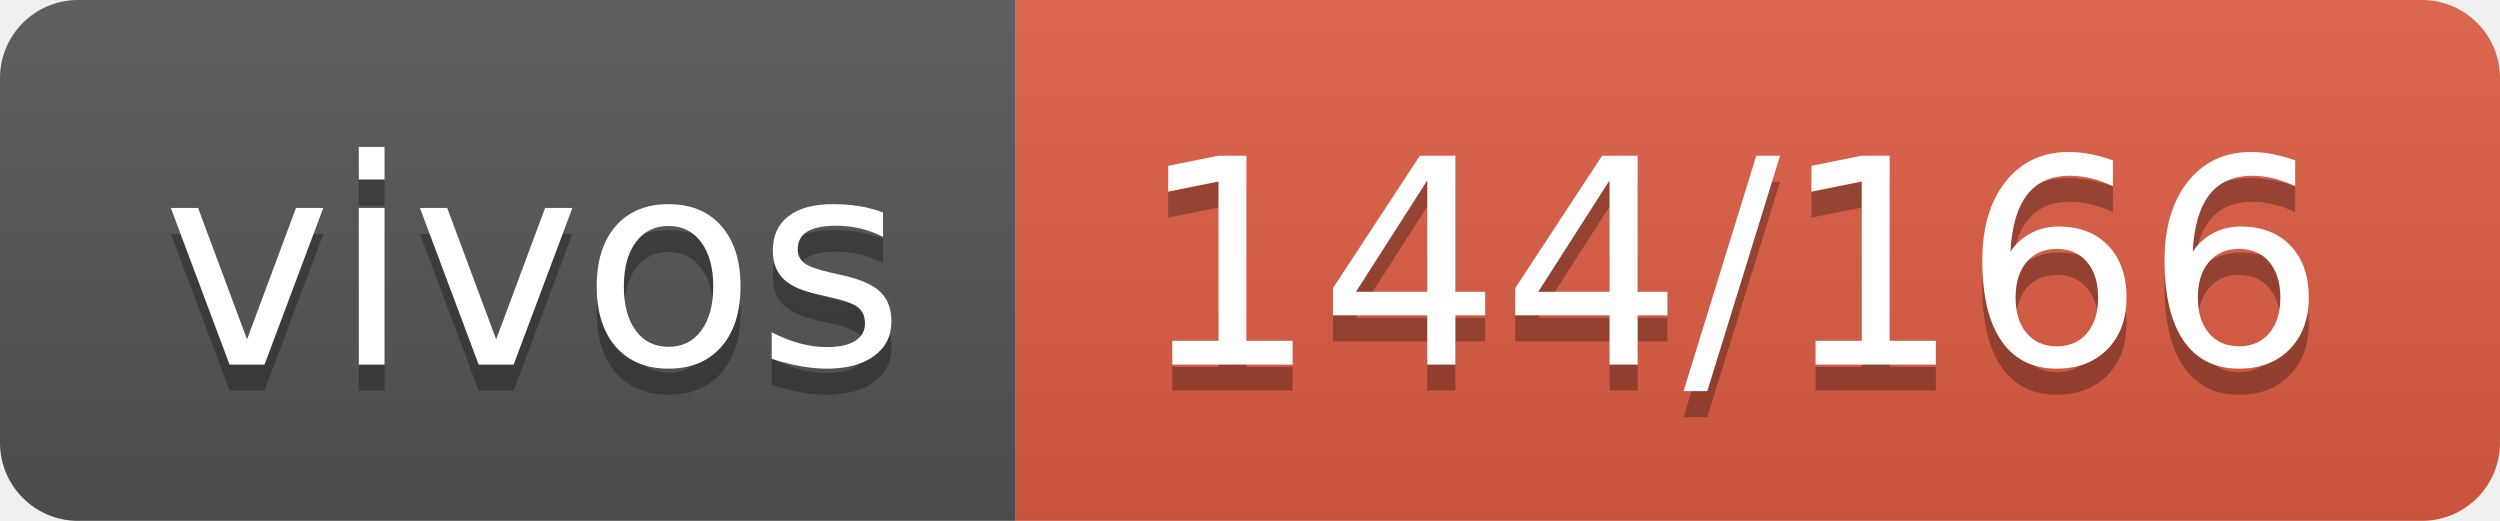
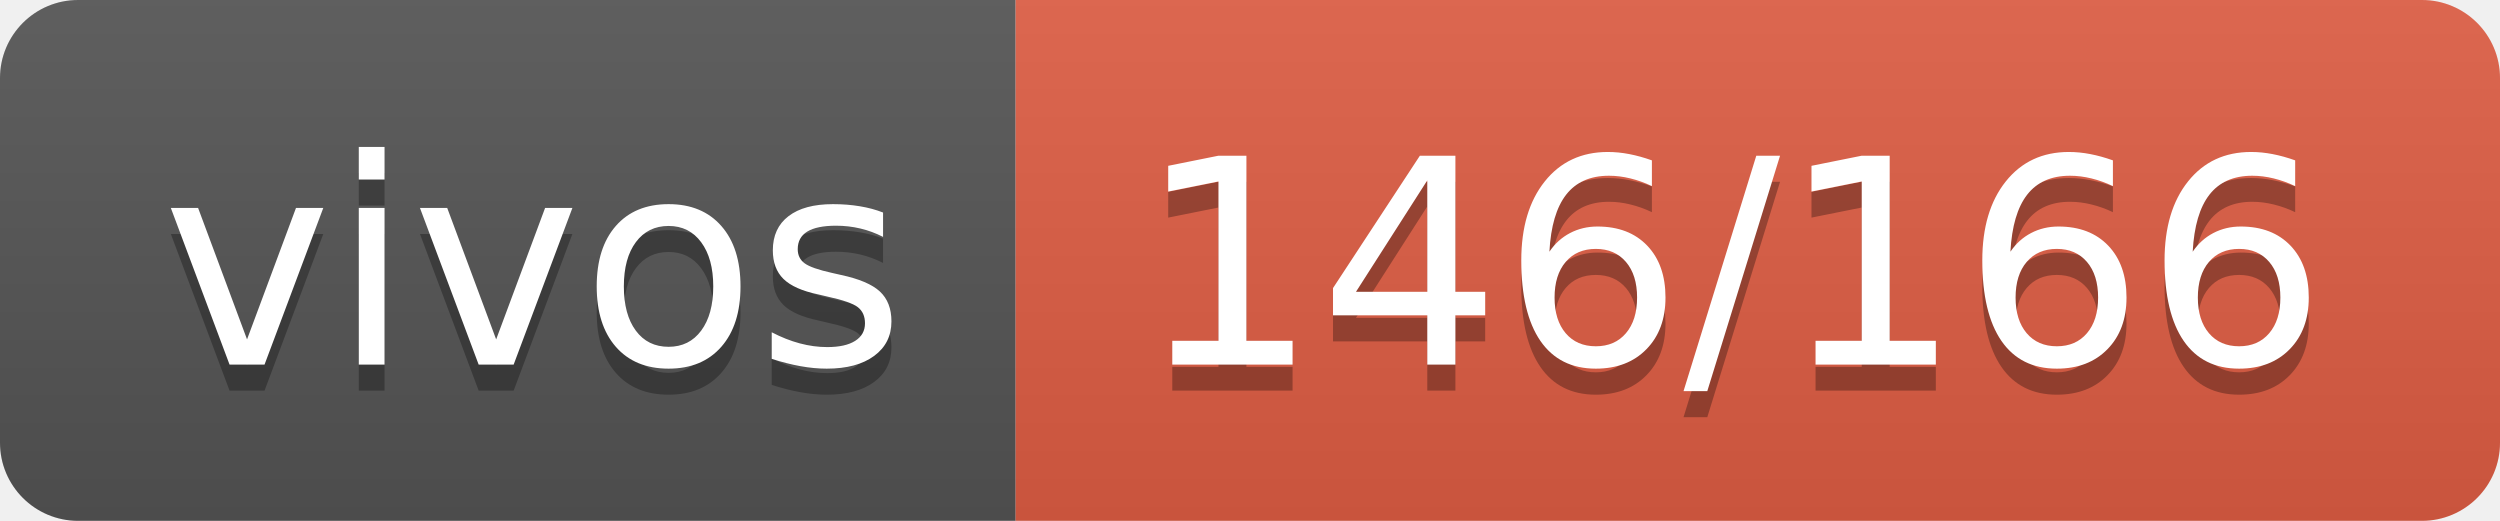
- <svg xmlns="http://www.w3.org/2000/svg" width="96" height="20" role="img" aria-label="vivos: 144/166">
+ <svg xmlns="http://www.w3.org/2000/svg" width="96" height="20" role="img" aria-label="vivos: 146/166">
  <linearGradient id="s" x2="0" y2="100%">
    <stop offset="0" stop-color="#bbb" stop-opacity=".1" />
    <stop offset="1" stop-opacity=".1" />
  </linearGradient>
  <clipPath id="r">
    <rect width="96" height="20" rx="3" fill="#fff" />
  </clipPath>
  <g clip-path="url(#r)">
    <rect width="39" height="20" fill="#555" />
    <rect x="39" width="57" height="20" fill="#e05d44" />
    <rect width="96" height="20" fill="url(#s)" />
  </g>
  <g fill="#fff" text-anchor="middle" font-family="Verdana,Geneva,DejaVu Sans,sans-serif" text-rendering="geometricPrecision" font-size="110">
    <text aria-hidden="true" x="205" y="150" fill="#010101" fill-opacity=".3" transform="scale(.1)" textLength="290">vivos</text>
    <text x="205" y="140" transform="scale(.1)" fill="#fff" textLength="290">vivos</text>
-     <text aria-hidden="true" x="665" y="150" fill="#010101" fill-opacity=".3" transform="scale(.1)" textLength="470">144/166</text>
-     <text x="665" y="140" transform="scale(.1)" fill="#fff" textLength="470">144/166</text>
+     <text aria-hidden="true" x="665" y="150" fill="#010101" fill-opacity=".3" transform="scale(.1)" textLength="470">146/166</text>
+     <text x="665" y="140" transform="scale(.1)" fill="#fff" textLength="470">146/166</text>
  </g>
</svg>
